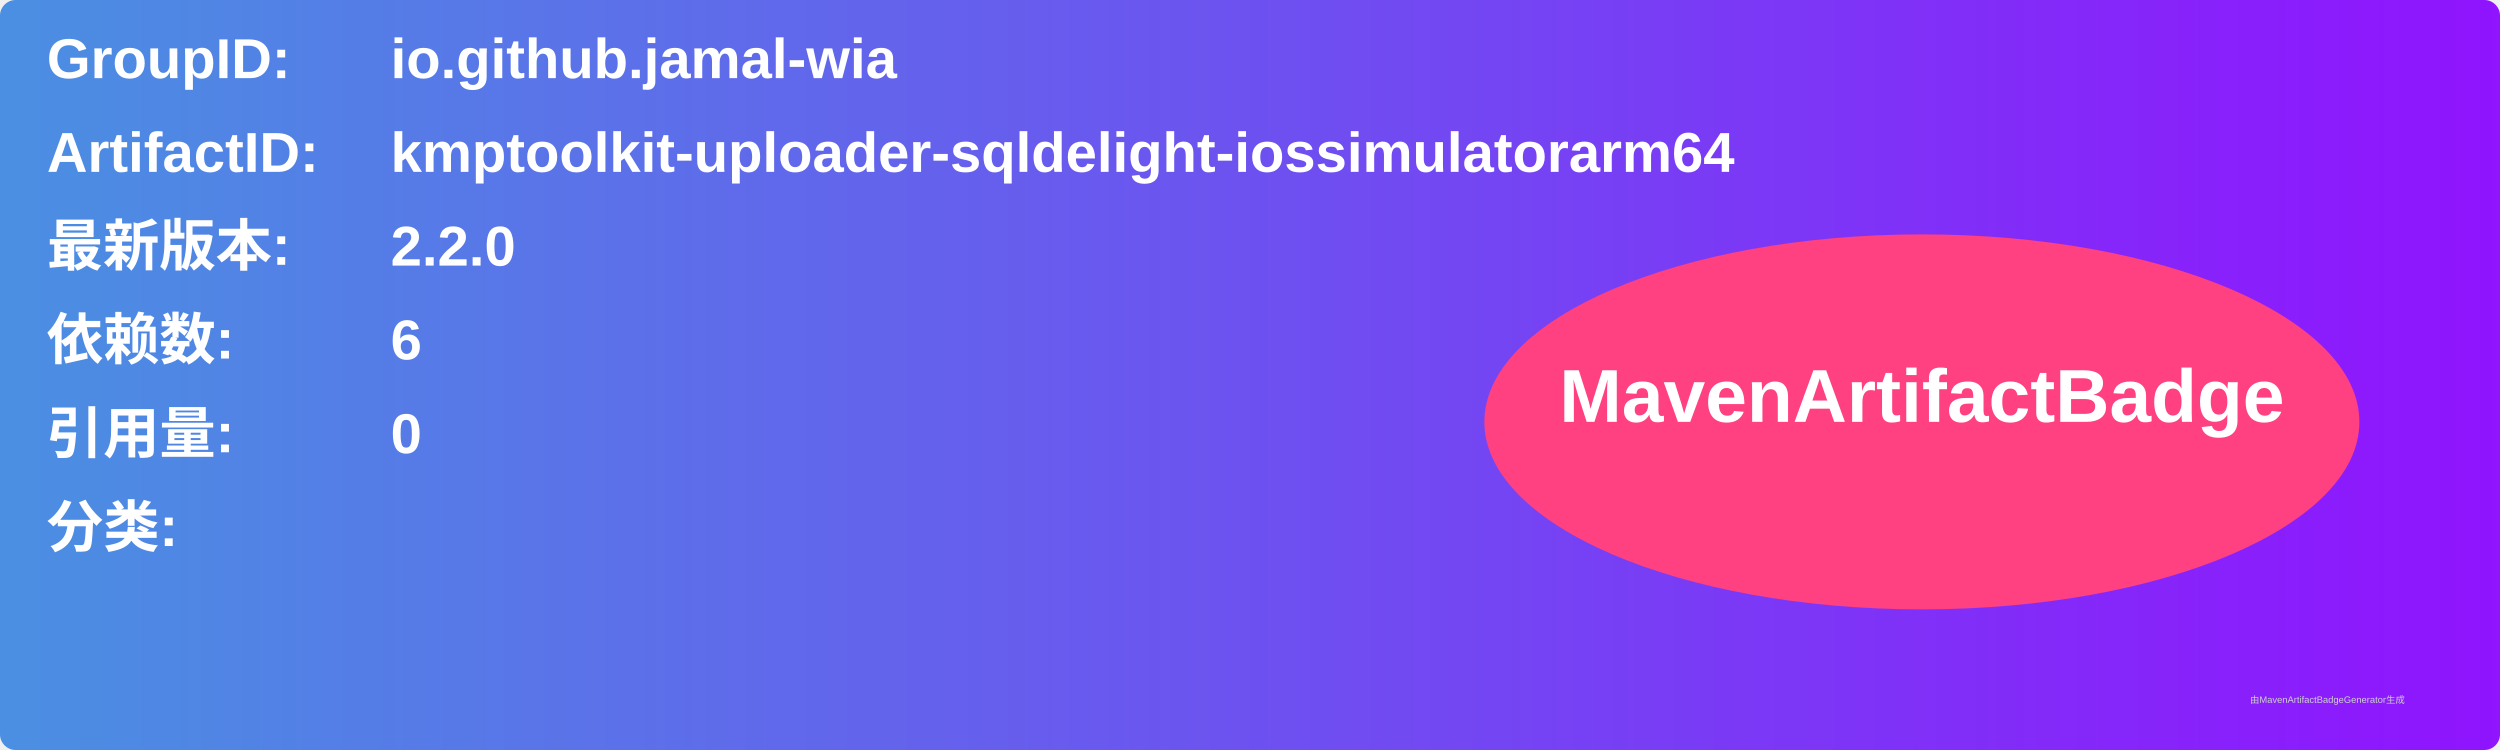
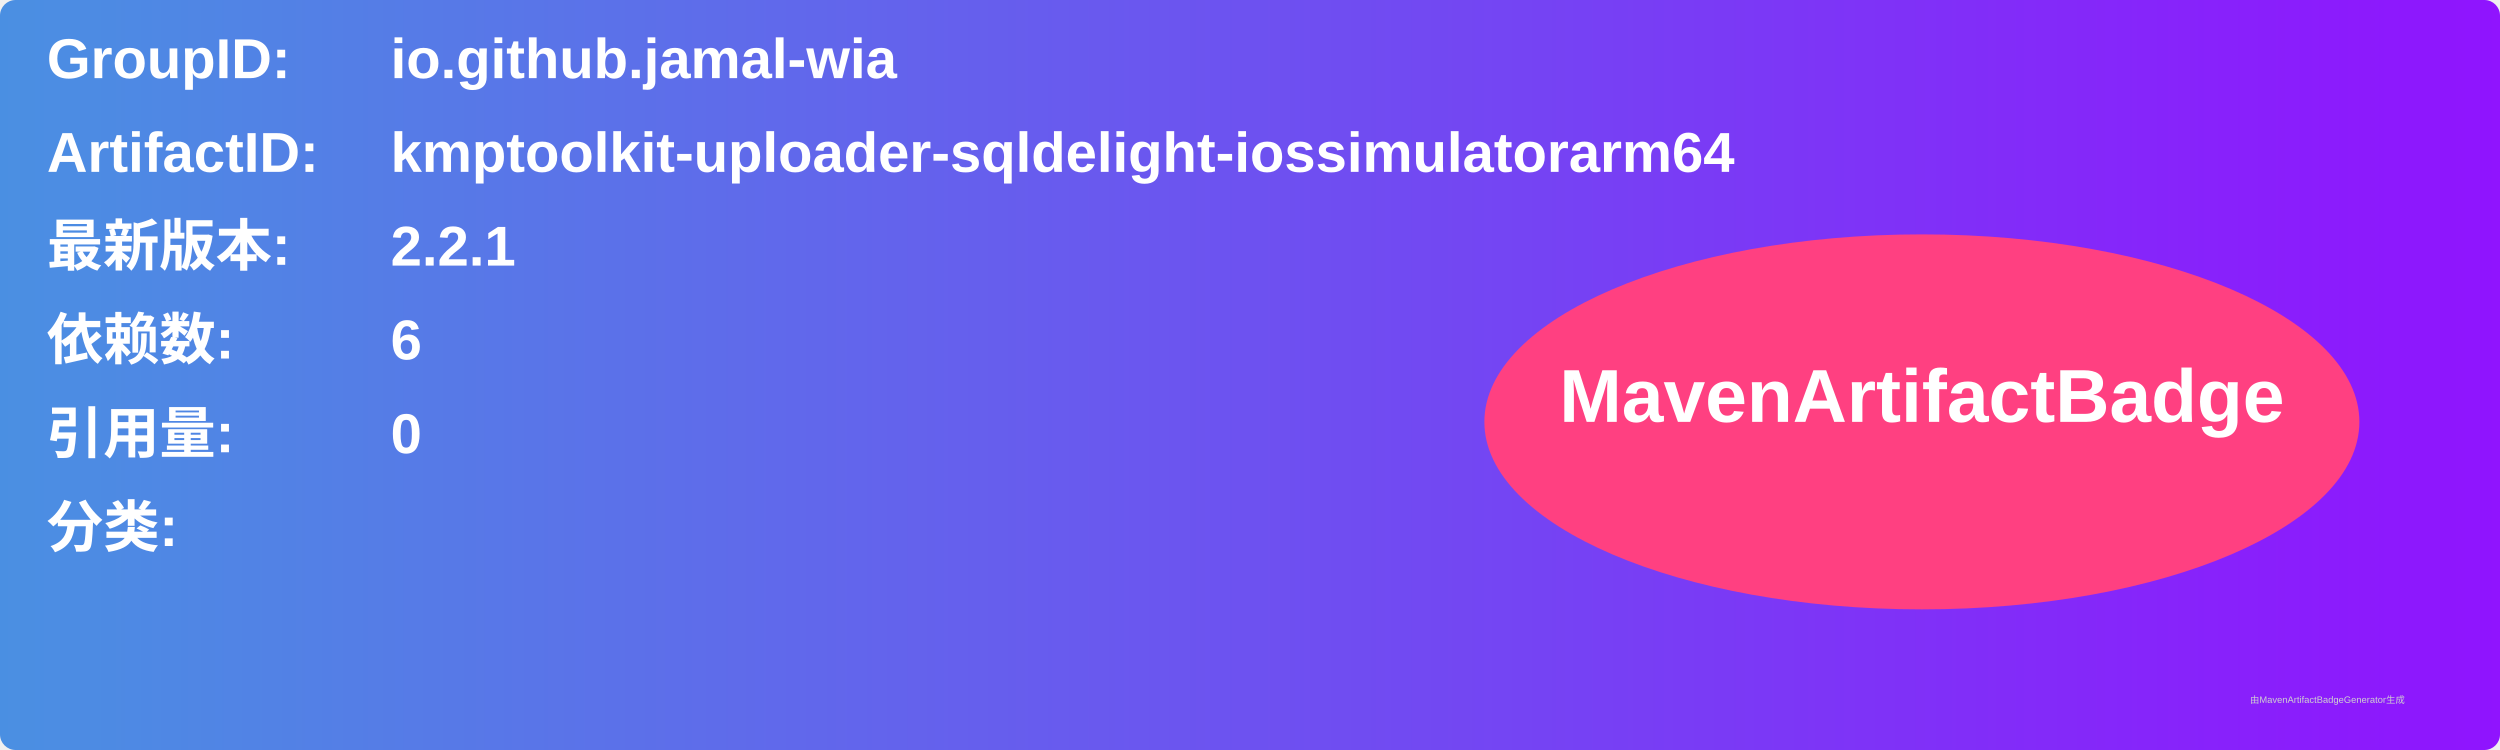
<svg xmlns="http://www.w3.org/2000/svg" width="800" height="240" viewBox="0 0 800 240">
  <linearGradient id="grad" x1="0%" y1="0%" x2="100%" y2="0%">
    <stop offset="0%" stop-color="#4a90e2" />
    <stop offset="100%" stop-color="#9013fe" />
  </linearGradient>
  <rect width="100%" height="100%" rx="5" ry="5" fill="url(#grad)" />
  <g transform="translate(15, 15)">
    <text x="0" y="10" font-family="Arial" font-size="18" fill="white" font-weight="bold" width="260">GroupID:</text>
    <text x="110" y="10" font-family="Arial" font-size="18" fill="white" font-weight="bold" width="460">io.github.jamal-wia</text>
    <text x="0" y="40" font-family="Arial" font-size="18" fill="white" font-weight="bold" width="260">ArtifactID:</text>
    <text x="110" y="40" font-family="Arial" font-size="18" fill="white" font-weight="bold" width="460">kmptoolkit-uploader-sqldelight-iossimulatorarm64</text>
    <text x="0" y="70" font-family="Arial" font-size="18" fill="white" font-weight="bold">最新版本:</text>
    <text x="110" y="70" font-family="Arial" font-size="18" fill="white" font-weight="bold">
-       <tspan font-weight="bold">2.2.0</tspan>
+       <tspan font-weight="bold">2.2.1</tspan>
    </text>
    <text x="0" y="100" font-family="Arial" font-size="18" fill="white" font-weight="bold">依赖数: </text>
    <text x="110" y="100" font-family="Arial" font-size="18" fill="white">
      <tspan font-weight="bold">6</tspan>
    </text>
    <text x="0" y="130" font-family="Arial" font-size="18" fill="white" font-weight="bold">引用量: </text>
    <text x="110" y="130" font-family="Arial" font-size="18" fill="white">
      <tspan font-weight="bold">0</tspan>
    </text>
    <text x="0" y="160" font-family="Arial" font-size="18" fill="white" font-weight="bold">分类:</text>
    <text x="10" y="190" font-family="Arial" font-size="10" fill="white">
      <tspan font-weight="bold" />
    </text>
    <ellipse cx="600" cy="120" rx="140" ry="60" fill="#ff4081" />
    <text x="600" y="120" text-anchor="middle" font-family="Arial" font-size="24" fill="white" font-weight="bold">MavenArtifactBadge</text>
  </g>
  <text x="720" y="225" font-family="Arial" font-size="3" fill="#d0d0d0">由MavenArtifactBadgeGenerator生成</text>
</svg>
